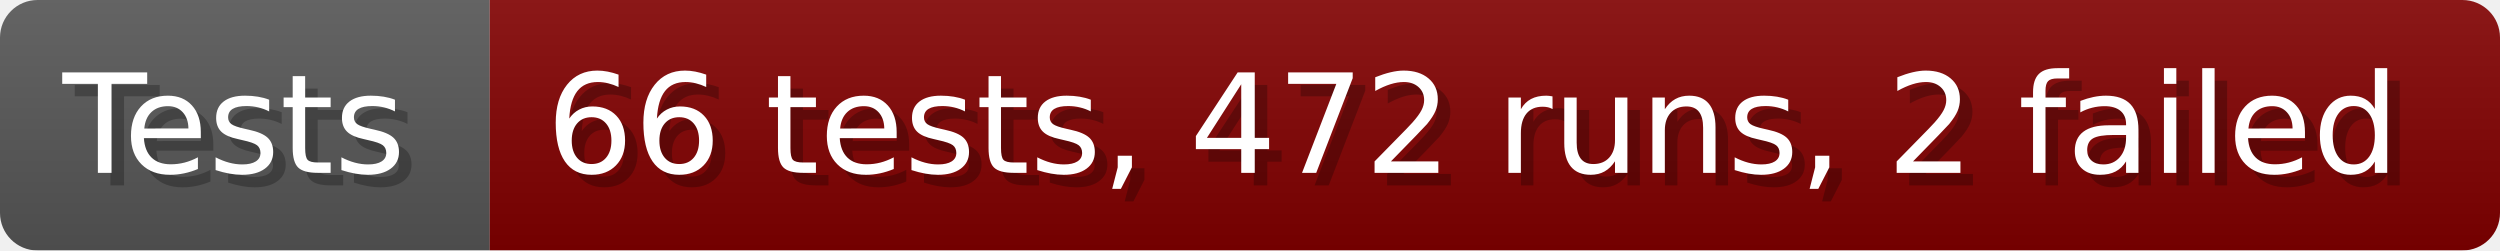
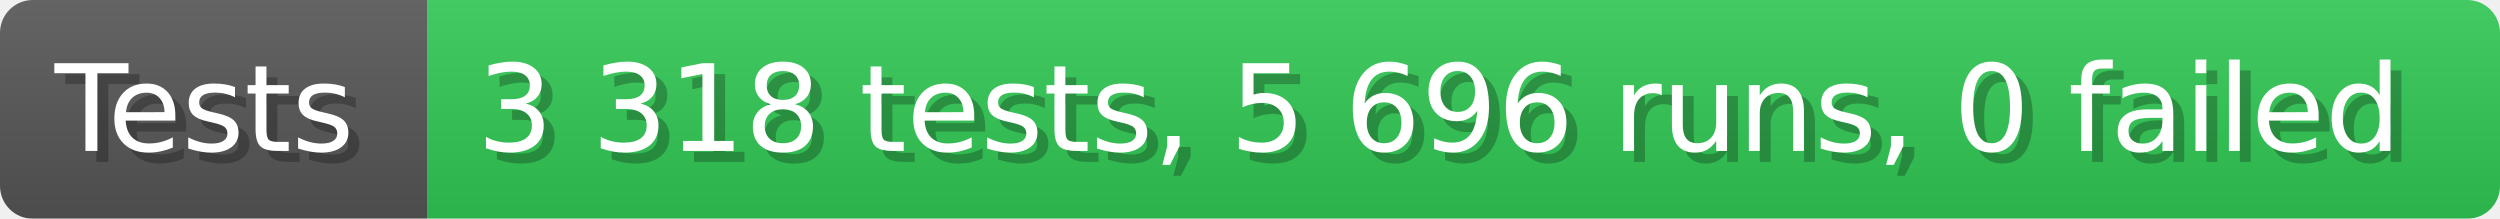
- <svg xmlns="http://www.w3.org/2000/svg" width="199.6" height="20" viewBox="0 0 1996 200" role="img" aria-label="Tests: 66 tests, 472 runs, 2 failed">
+ <svg xmlns="http://www.w3.org/2000/svg" width="228.6" height="20" viewBox="0 0 2286 200" role="img" aria-label="Tests: 3 318 tests, 5 696 runs, 0 failed">
  <linearGradient id="a" x2="0" y2="100%">
    <stop offset="0" stop-opacity=".1" stop-color="#EEE" />
    <stop offset="1" stop-opacity=".1" />
  </linearGradient>
  <mask id="m">
-     <rect width="1996" height="200" rx="30" fill="#FFF" />
+     <rect width="2286" height="200" rx="30" fill="#FFF" />
  </mask>
  <g mask="url(#m)">
    <rect width="391" height="200" fill="#555" />
-     <rect width="1605" height="200" fill="#800000" x="391" />
-     <rect width="1996" height="200" fill="url(#a)" />
+     <rect width="1895" height="200" fill="#31c653" x="391" />
+     <rect width="2286" height="200" fill="url(#a)" />
  </g>
  <g aria-hidden="true" fill="#fff" text-anchor="start" font-family="Verdana,DejaVu Sans,sans-serif" font-size="110">
    <text x="60" y="148" textLength="291" fill="#000" opacity="0.25">Tests</text>
    <text x="50" y="138" textLength="291">Tests</text>
-     <text x="446" y="148" textLength="1505" fill="#000" opacity="0.25">66 tests, 472 runs, 2 failed</text>
-     <text x="436" y="138" textLength="1505">66 tests, 472 runs, 2 failed</text>
+     <text x="446" y="148" textLength="1795" fill="#000" opacity="0.25">3 318 tests, 5 696 runs, 0 failed</text>
+     <text x="436" y="138" textLength="1795">3 318 tests, 5 696 runs, 0 failed</text>
  </g>
</svg>
